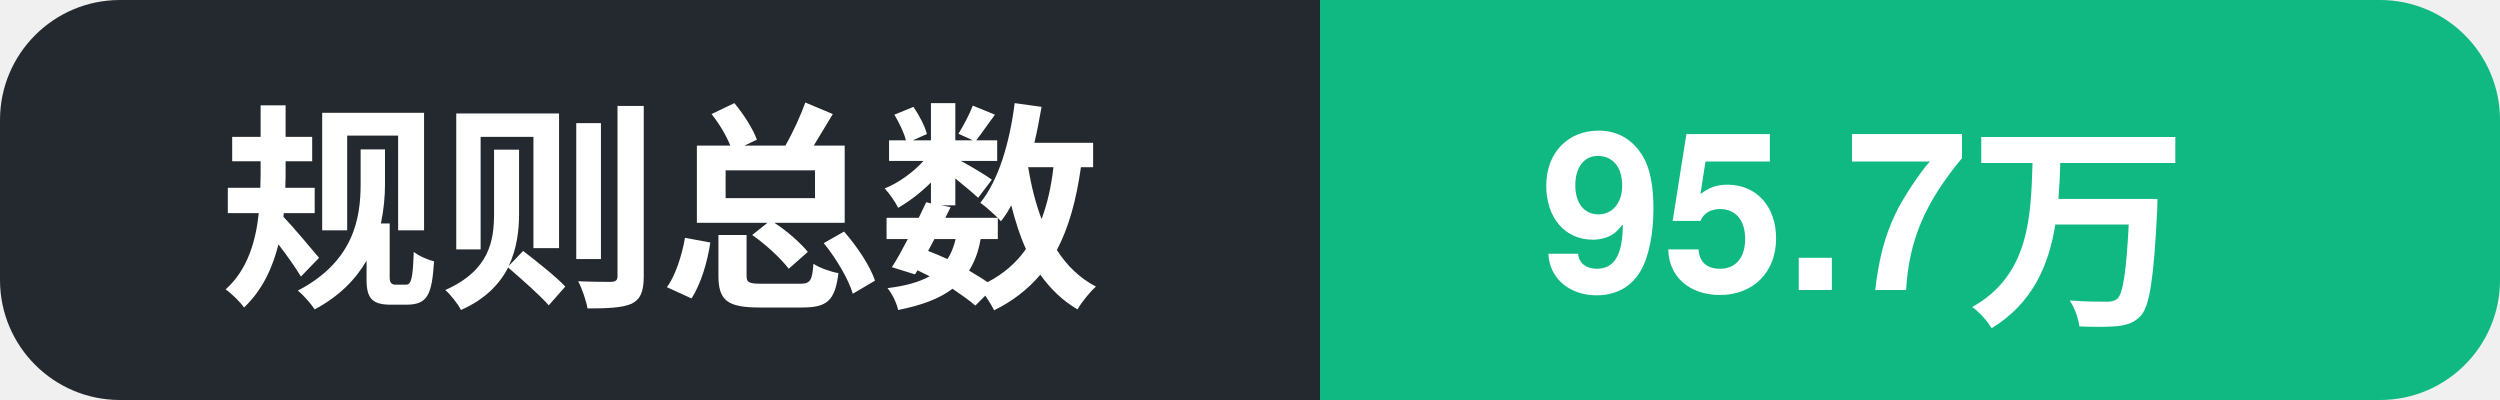
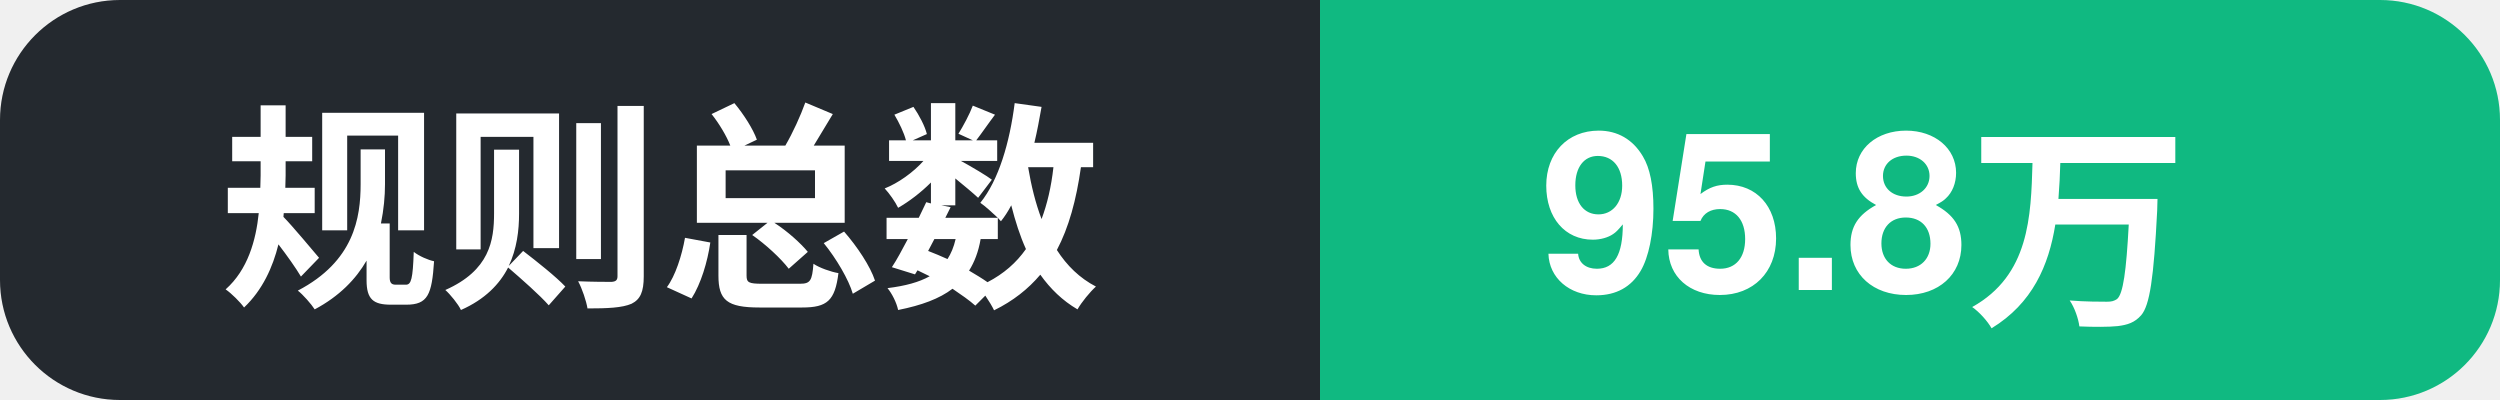
- <svg xmlns="http://www.w3.org/2000/svg" width="125" height="20" role="img" aria-label="规则总数: 95.7万">
+ <svg xmlns="http://www.w3.org/2000/svg" width="125" height="20" role="img" aria-label="规则总数: 95.8万">
  <clipPath id="c">
    <rect width="125" height="20" rx="6" />
  </clipPath>
  <g clip-path="url(#c)">
    <rect width="66" height="20" fill="#24292f" />
    <rect x="66" width="59" height="20" fill="#10b981" />
    <text x="11" y="14.5" font-family="Segoe UI, PingFang SC, Hiragino Sans GB, Microsoft YaHei, Helvetica, Arial, sans-serif" font-size="11" font-weight="600" fill="#ffffff">规则总数</text>
-     <text x="77" y="14.5" font-family="Segoe UI, PingFang SC, Hiragino Sans GB, Microsoft YaHei, Helvetica, Arial, sans-serif" font-size="11" font-weight="700" fill="#ffffff">95.7万</text>
+     <text x="77" y="14.5" font-family="Segoe UI, PingFang SC, Hiragino Sans GB, Microsoft YaHei, Helvetica, Arial, sans-serif" font-size="11" font-weight="700" fill="#ffffff">95.8万</text>
  </g>
</svg>
